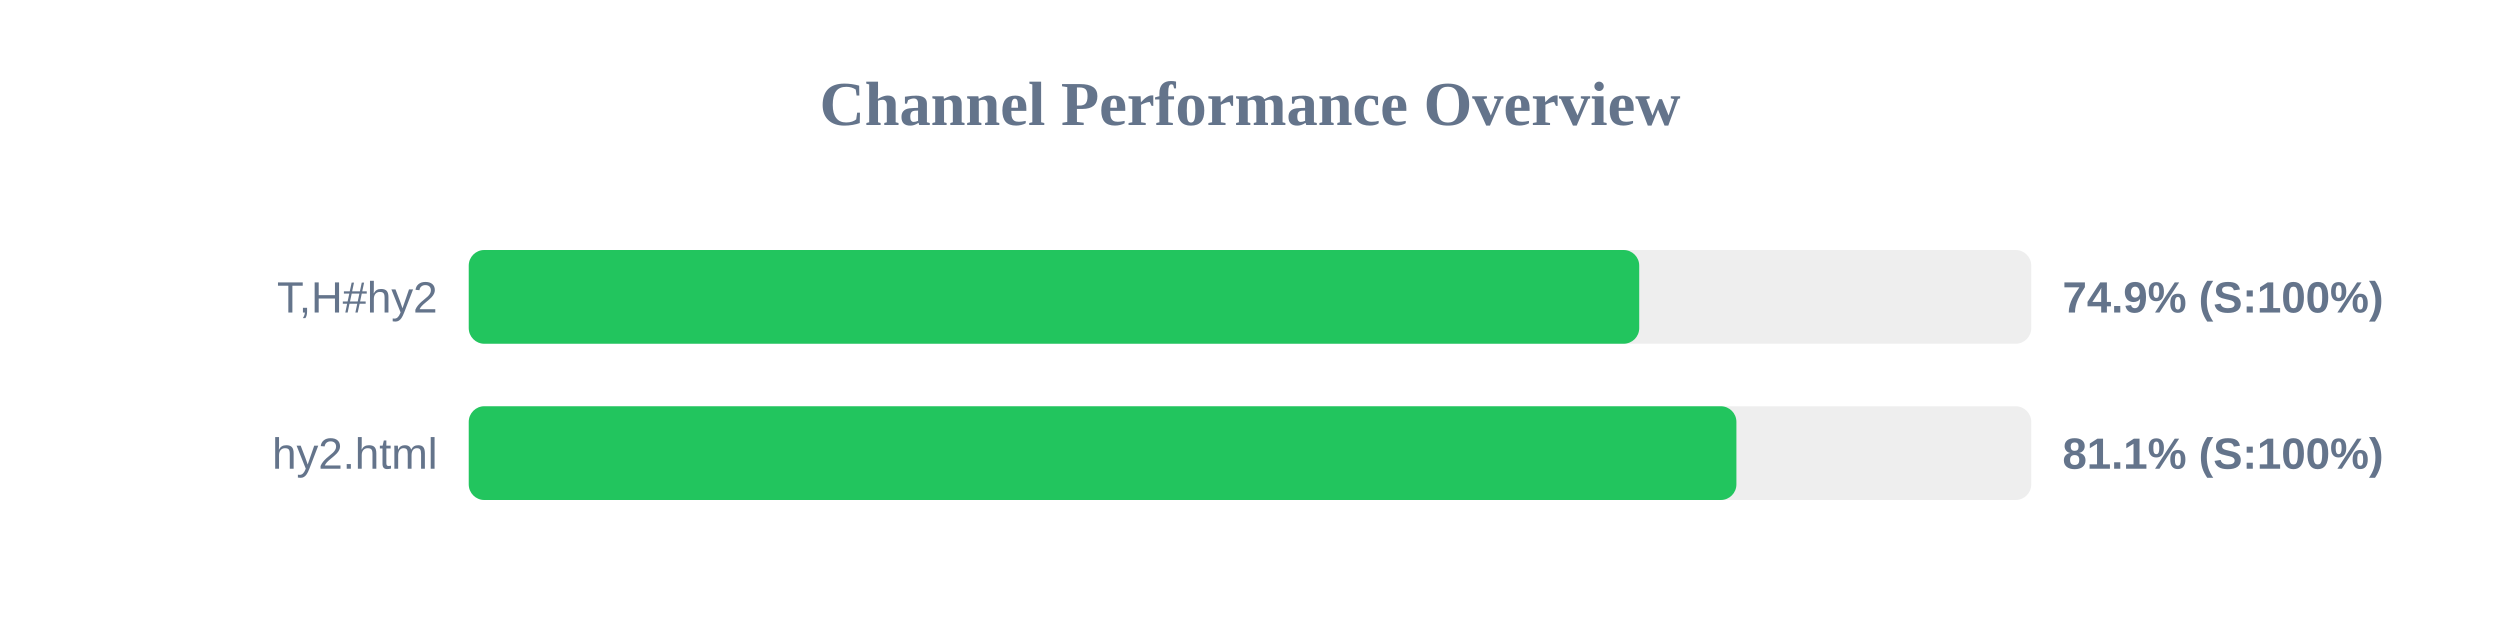
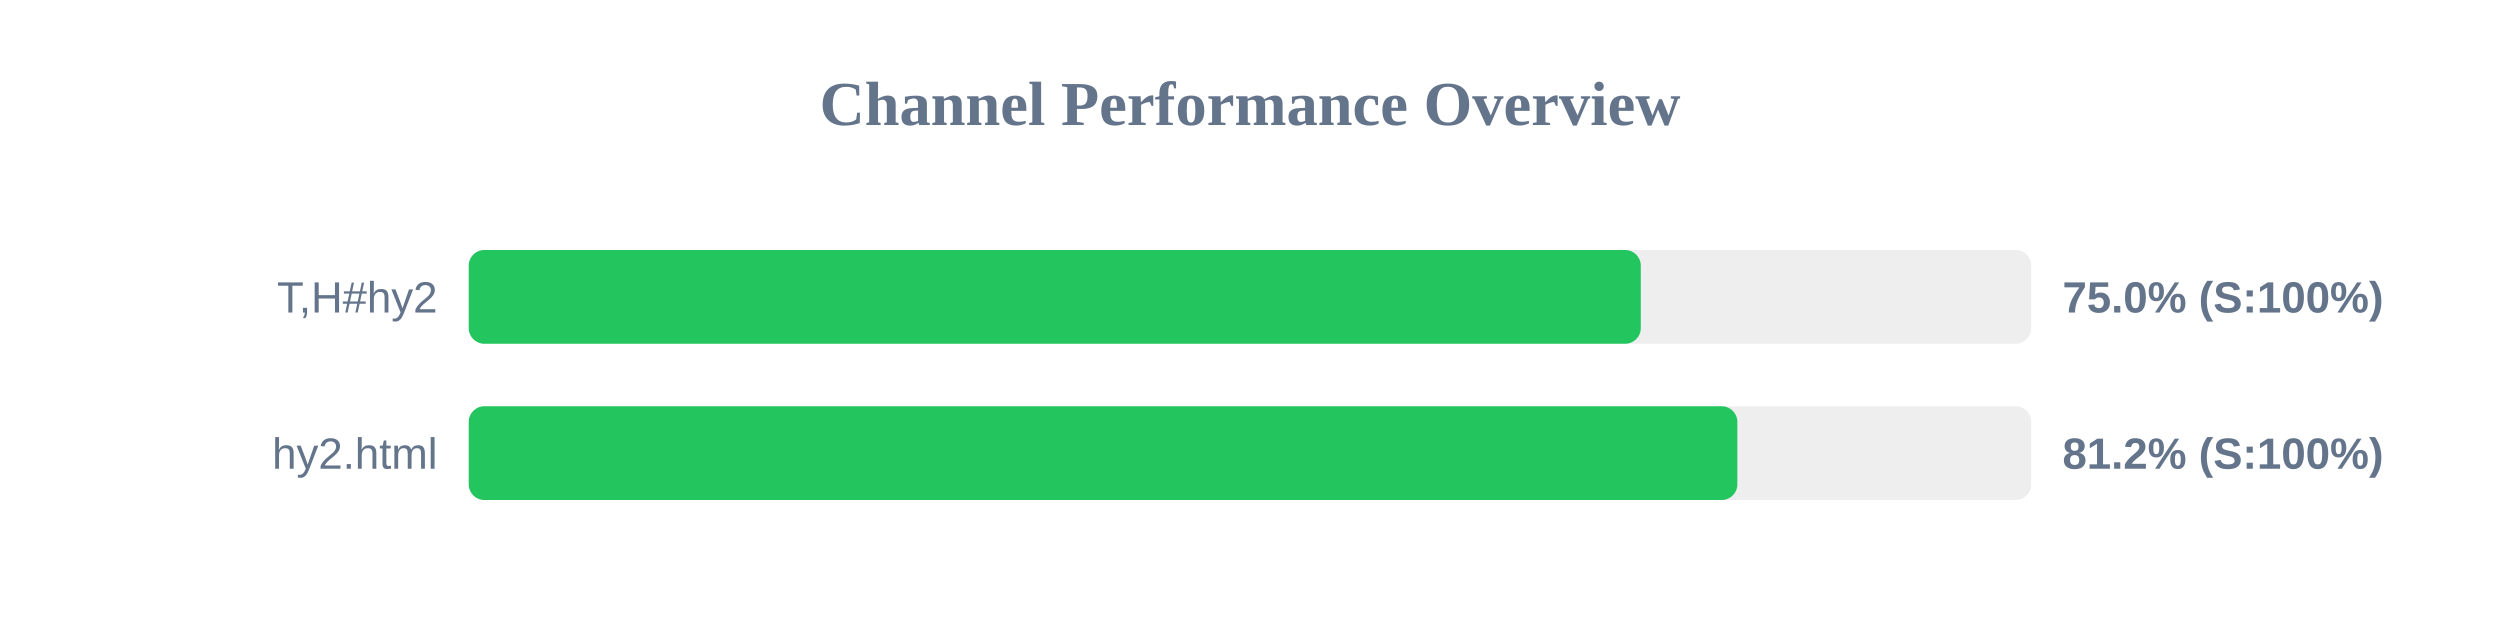
<svg xmlns="http://www.w3.org/2000/svg" width="800" height="200" version="1.1">
  <style>
        .row { font: 14px Arial; fill: #64748b; }
        .score { font: bold 14px Arial; fill: #64748b; }
    </style>
  <text x="400" y="40" text-anchor="middle" font-size="20px" font-weight="bold" fill="#64748b">Channel Performance Overview</text>
  <rect x="150" y="80" width="500" height="30" fill="#eee" rx="5" />
-   <rect x="150" y="80" width="374.55" height="30" fill="#22c55e" rx="5" />
+   <rect x="150" y="80" width="375.05" height="30" fill="#22c55e" rx="5" />
  <text x="140" y="100" text-anchor="end" class="row">T,H#hy2</text>
-   <text x="660" y="100" text-anchor="start" class="score">74.9% (S:100%)</text>
+   <text x="660" y="100" text-anchor="start" class="score">75.0% (S:100%)</text>
  <rect x="150" y="130" width="500" height="30" fill="#eee" rx="5" />
-   <rect x="150" y="130" width="405.65" height="30" fill="#22c55e" rx="5" />
+   <rect x="150" y="130" width="405.95" height="30" fill="#22c55e" rx="5" />
  <text x="140" y="150" text-anchor="end" class="row">hy2.html</text>
-   <text x="660" y="150" text-anchor="start" class="score">81.1% (S:100%)</text>
+   <text x="660" y="150" text-anchor="start" class="score">81.2% (S:100%)</text>
</svg>
